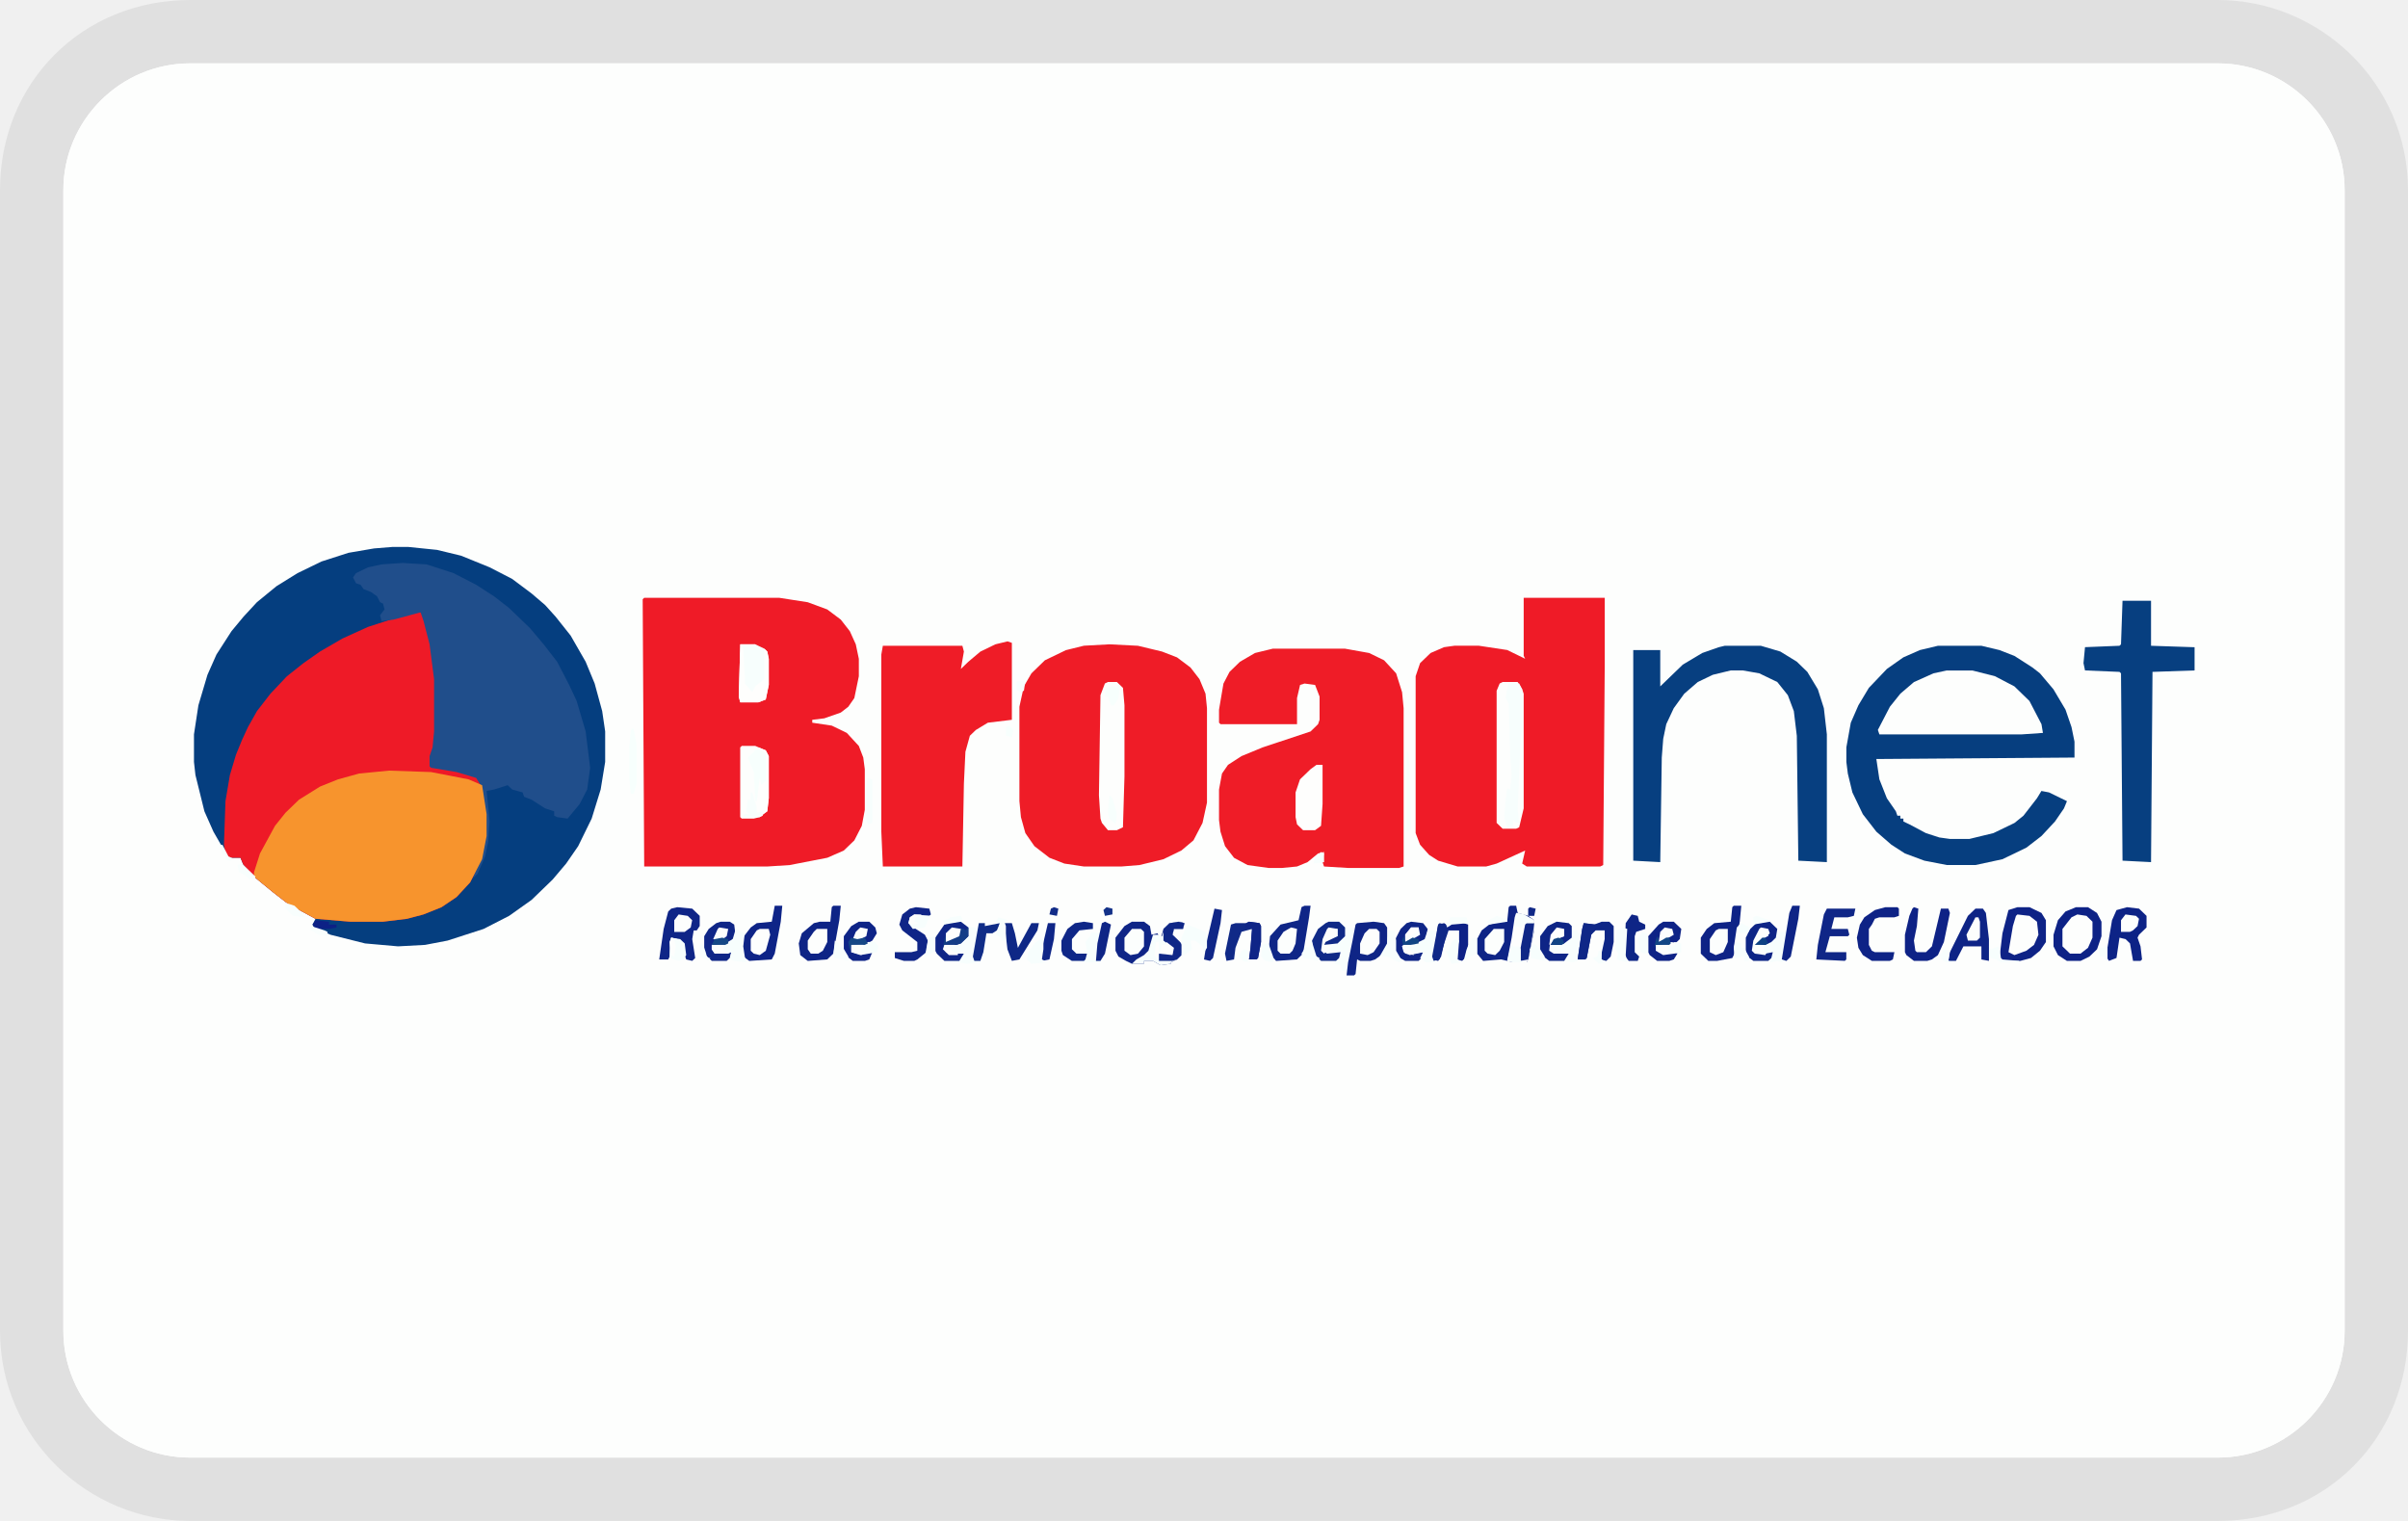
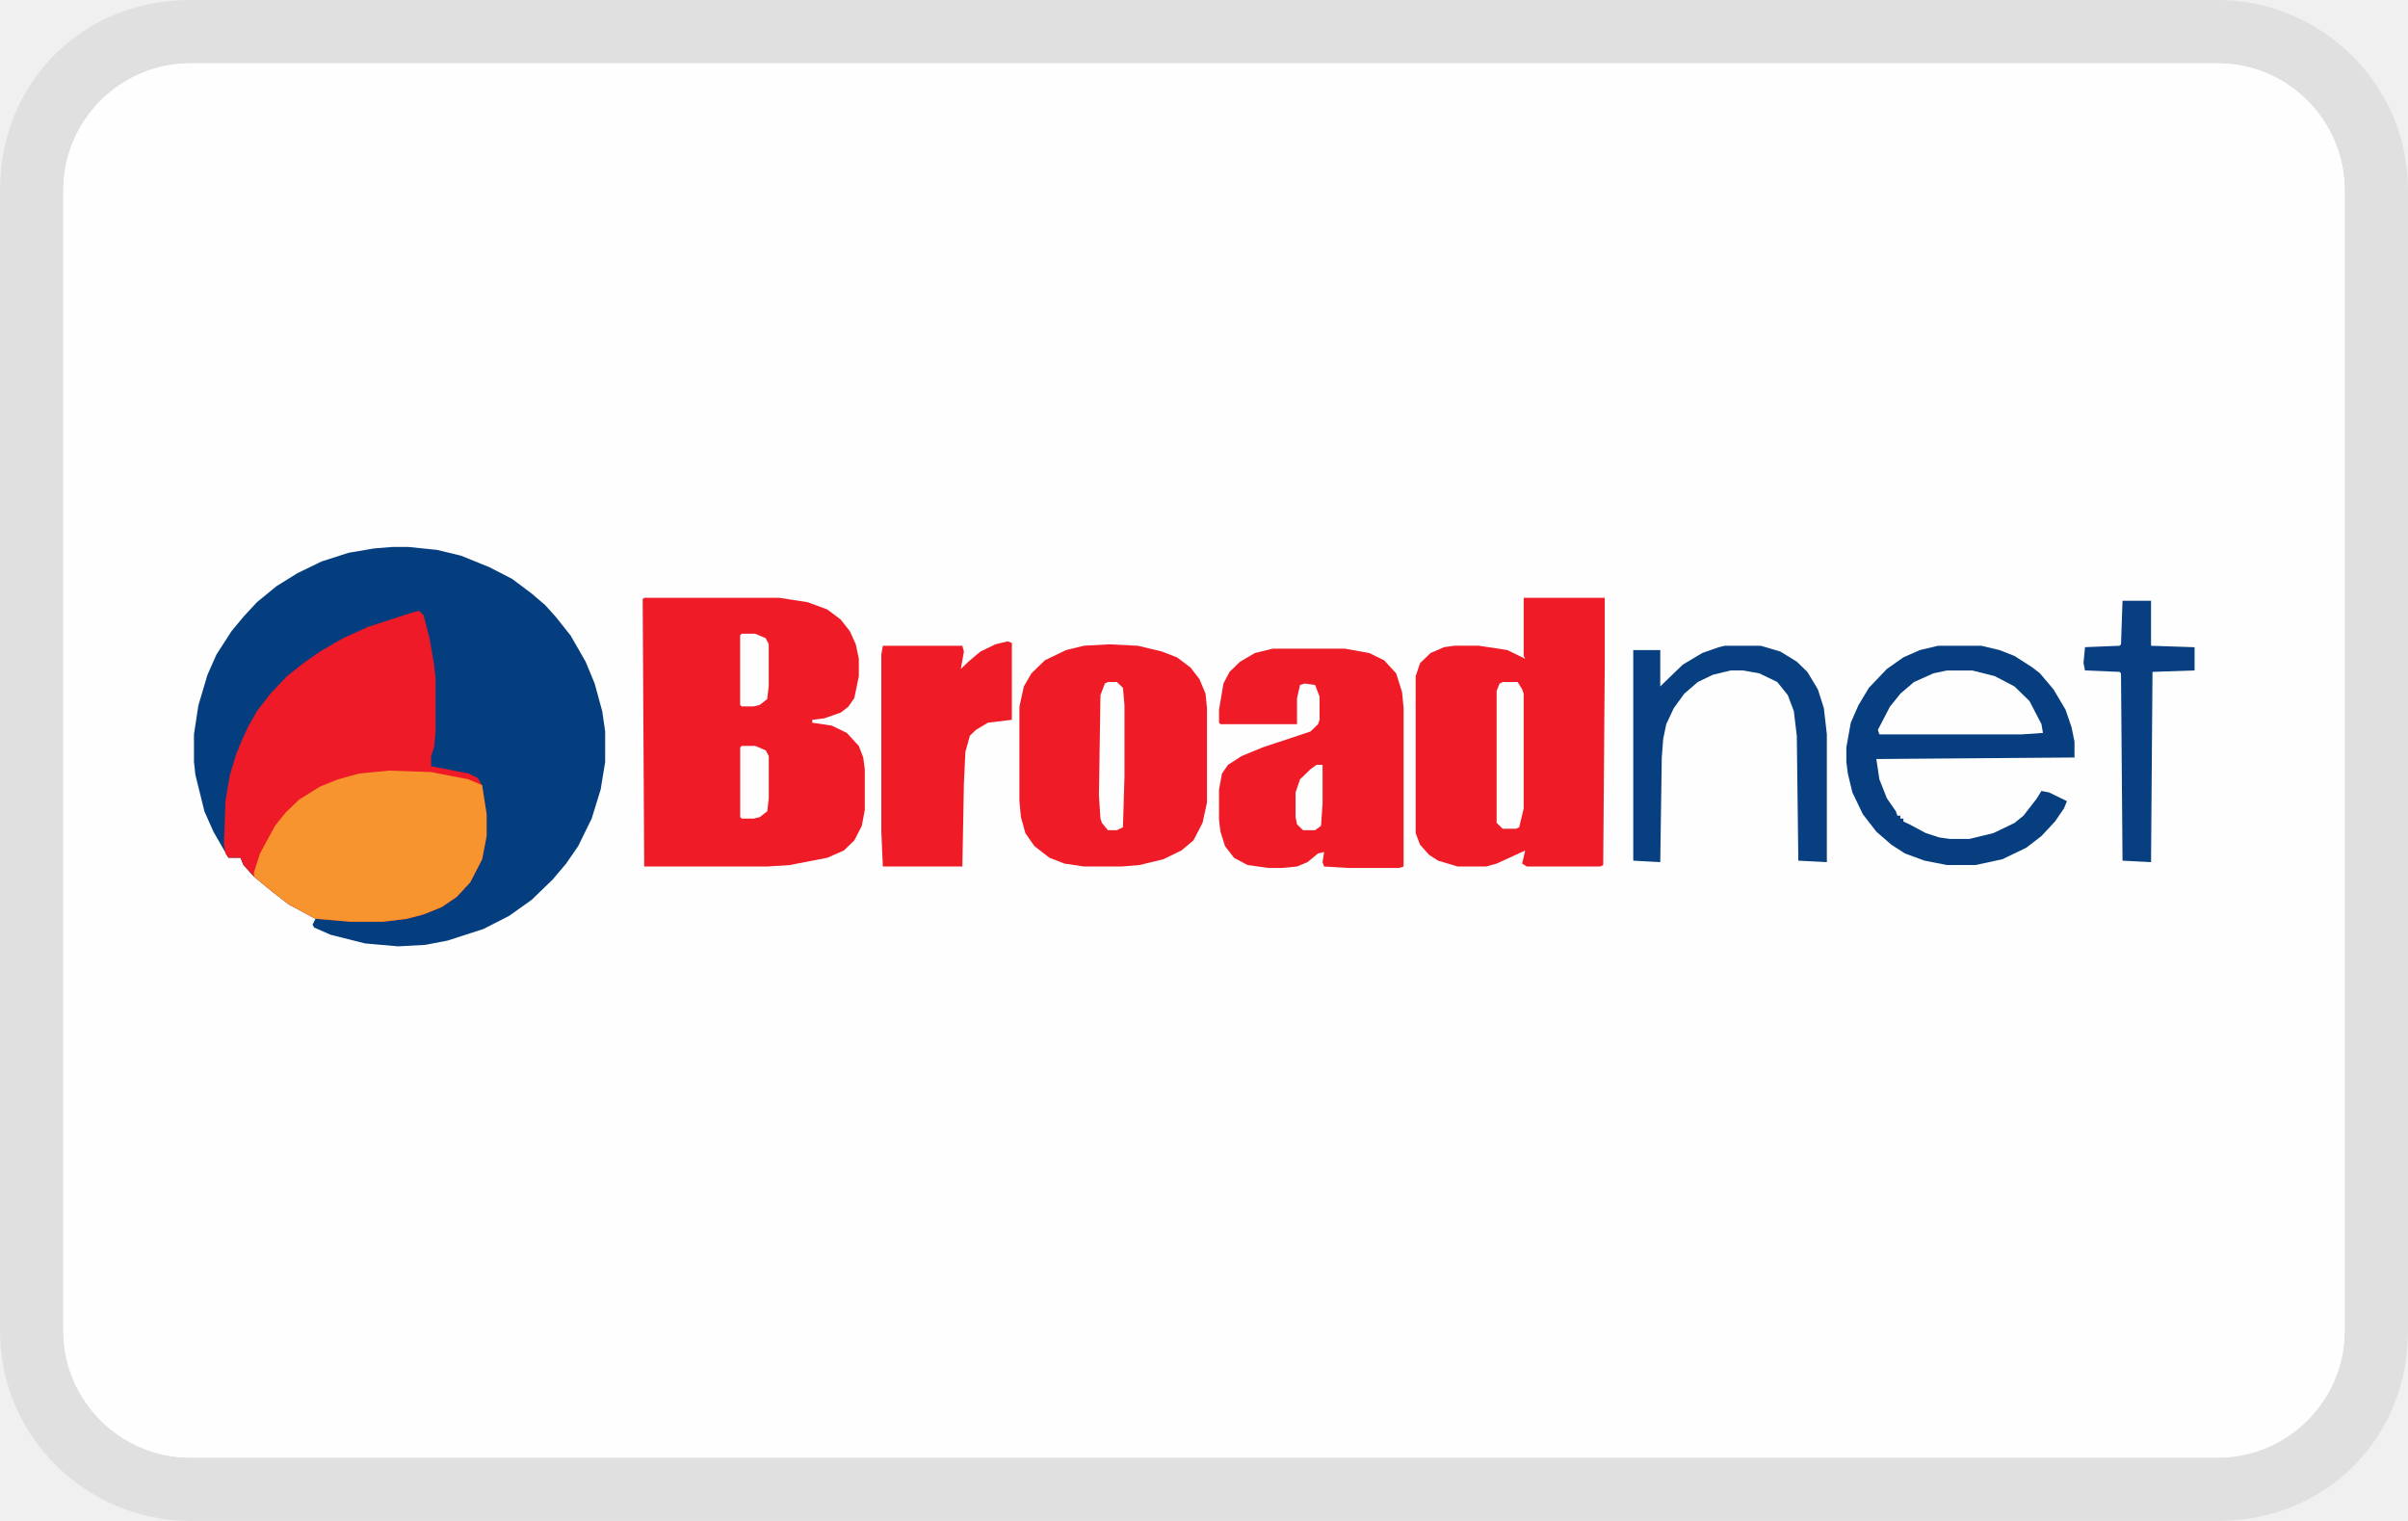
<svg xmlns="http://www.w3.org/2000/svg" width="38" height="24" viewBox="0 0 38 24" role="img" aria-labelledby="pi-broadnet">
  <path fill="#000" opacity=".07" d="M35 0H3C1.3 0 0 1.3 0 3v18c0 1.7 1.4 3 3 3h32c1.7 0 3-1.3 3-3V3c0-1.7-1.4-3-3-3z" />
  <path fill="#fff" d="M35 1c1.1 0 2 .9 2 2v18c0 1.1-.9 2-2 2H3c-1.1 0-2-.9-2-2V3c0-1.1.9-2 2-2h32z" />
  <path fill="#FDFEFD" d="M3 1h32c1.1 0 2 .9 2 2v18c0 1.1-.9 2-2 2H3c-1.1 0-2-.9-2-2V3c0-1.1.9-2 2-2z" />
  <path d="M6.187 8.631h.26l.45.046.38.092.45.183.355.183.307.23.214.183.165.183.237.298.237.413.142.343.119.436.047.32v.482l-.071.435-.142.459-.213.435-.19.275-.213.252-.332.321-.355.252-.402.206-.569.184-.355.068-.426.023-.521-.046-.545-.137-.26-.115-.024-.045.047-.092-.426-.23-.237-.183-.308-.252-.166-.183-.047-.115h-.19l-.237-.412-.142-.32-.142-.574-.023-.206v-.435l.07-.459.143-.481.142-.32.237-.368.19-.229.212-.229.308-.252.332-.206.379-.184.426-.137.403-.069.284-.023z" fill="#053E7F" />
-   <path d="M6.613 9.64l.071.068.095.367.071.412.024.23v.825l-.024.252-.047.137v.16l.592.115.142.069.07.114.072.459v.344l-.071.366-.19.367-.213.23-.237.16-.284.114-.26.069-.38.046h-.52l-.545-.046-.426-.23-.237-.183-.308-.252-.166-.183-.047-.115h-.19l-.047-.068-.024-.138.024-.687.07-.413.096-.32.094-.23.095-.206.142-.252.213-.275.26-.275.261-.207.261-.183.355-.206.403-.183.71-.23.095-.022z" fill="#EE1A27" />
-   <path d="M10.166 9.433h2.131l.45.07.308.114.213.16.143.183.094.207.048.229v.275l-.071.344-.095.137-.119.092-.26.091-.19.023v.046l.308.046.237.115.19.206.07.183.024.183v.642l-.047.252-.118.23-.166.16-.26.114-.593.115-.355.023h-1.942l-.024-4.217.024-.023zM24.045 9.433h1.279v1.055L25.3 13.65l-.047.023h-1.16l-.072-.046.047-.206-.45.206-.165.046h-.45l-.308-.092-.142-.091-.143-.16-.07-.184V10.67l.07-.206.166-.16.213-.092.166-.023h.38l.45.068.283.138-.023-.046v-.917z" fill="#EF1B27" />
-   <path d="M17.508 10.167l.45.023.379.091.237.092.213.16.142.184.095.229.023.229v1.49l-.07.32-.143.275-.19.16-.284.138-.378.092-.285.023h-.592l-.308-.046-.236-.092-.237-.183-.143-.206-.07-.252-.024-.252v-1.49l.07-.32.12-.207.212-.206.332-.16.284-.07.403-.022zM20.09 10.236h1.136l.38.068.236.115.19.206.094.298.024.252v2.498l-.071.023h-.805l-.38-.023-.023-.069.024-.16-.095.023-.166.137-.166.069-.236.023h-.214l-.331-.046-.213-.114-.142-.184-.072-.229-.023-.183v-.482l.047-.252.095-.137.213-.138.332-.137.758-.252.118-.115.024-.069v-.366l-.071-.184-.166-.022-.071.022-.048.207v.412h-1.207l-.024-.023v-.206l.07-.412.096-.184.165-.16.237-.138.284-.069z" fill="#EF1C27" />
-   <path d="M6.353 8.883l.379.023.426.138.355.183.284.183.237.184.332.32.213.253.213.275.19.366.118.252.142.482.071.573-.047.343-.119.23-.19.229-.165-.023-.047-.023v-.069l-.142-.046-.214-.137-.118-.046-.024-.069-.165-.046-.071-.068-.214.068-.118.023.047.482-.023.32-.048.23-.118.274-.071.07.047-.138.095-.252.047-.275v-.344l-.07-.458-.072-.115-.308-.092-.402-.068-.024-.023v-.16l.047-.138.024-.252v-.825l-.071-.55-.095-.367-.047-.138-.426.115-.19.023-.024-.092.071-.091-.023-.092-.048-.023-.047-.092-.095-.068-.118-.046-.048-.069-.07-.023-.048-.092.047-.068.19-.092.213-.046.332-.023z" fill="#204E8B" />
-   <path d="M6.14 12.16l.663.023.592.115.213.092.071.458v.344l-.071.366-.19.367-.213.23-.237.16-.284.114-.26.069-.38.046h-.52l-.545-.046-.426-.23-.237-.183-.308-.252v-.068l.095-.298.237-.436.165-.206.213-.206.332-.207.284-.114.332-.092.474-.046z" fill="#F7942D" />
-   <path d="M30.582 10.19h.686l.285.068.236.092.285.183.118.092.213.252.19.32.095.276.047.23v.251l-3.127.023.048.32.118.299.142.206.024.069h.047v.046h.048v.046l.095.045.26.138.213.069.166.023h.308l.379-.092.332-.16.142-.115.213-.275.07-.115.12.023.283.138-.047.114-.142.207-.213.229-.237.183-.379.183-.426.092h-.45l-.356-.069-.307-.114-.214-.138-.237-.206-.213-.275-.165-.344-.072-.298-.023-.183v-.23l.07-.389.12-.275.165-.275.284-.298.26-.183.261-.115.285-.068z" fill="#063E7F" />
-   <path d="M15.897 10.12l.071.024v1.214l-.379.046-.19.115-.094.091-.07.253-.024.504-.024 1.306h-1.255l-.024-.55v-2.796l.024-.137h1.255l.024.091-.048.275.118-.114.19-.16.237-.115.19-.046z" fill="#EF1C27" />
-   <path d="M27.218 10.19h.569l.308.091.26.16.166.161.166.275.095.298.047.412v2.017l-.45-.023-.024-1.97-.047-.39-.095-.252-.166-.207-.284-.137-.26-.046h-.19l-.284.069-.237.114-.213.184-.166.229-.118.252-.048.23-.023.297-.024 1.65-.426-.023v-3.323h.426v.573l.355-.343.308-.184.26-.091.095-.023zM33.495 9.48h.45v.71l.687.023v.366l-.664.023-.023 3.002-.45-.023-.024-2.956-.024-.023-.544-.023-.024-.115.024-.252.544-.022.024-.023.024-.688z" fill="#073F80" />
-   <path d="M30.724 10.58h.402l.355.09.308.161.237.23.19.366.023.138-.331.023h-2.25l-.024-.07.19-.366.165-.206.214-.183.308-.138.213-.046zM23.713 10.762h.237l.071.115.024.069v1.81l-.071.298-.048.023h-.213l-.095-.092V10.9l.048-.115.047-.023zM17.484 10.762h.142l.095.092.024.275v1.123l-.024.802-.095.046h-.142l-.095-.115-.023-.068-.024-.367.024-1.581.07-.184.048-.023z" fill="#FDFEFD" />
-   <path d="M20.966 14.544h.166l.118.091.119.023.047-.091.379-.023.095.091v.298l-.095.138-.095.069-.071.022h-.166l-.047-.023-.024.23-.023.023h-.119v-.07h-.071l-.024-.09-.094-.024v-.046h-.214l-.118-.114-.024-.206.095-.184.119-.091.047-.023z" fill="#F8FEFD" />
-   <path d="M23.832 14.292h.094l.024.114.166.046.095.069v.16l-.095.459-.024.045h-.213l-.19-.046-.284.024-.095-.115v-.23l.072-.137.118-.091.166-.046h.118l.024-.23.024-.022z" fill="#0E2486" />
-   <path d="M17.863 14.544h.19l.094.069.024.137.095-.023.047.092.048-.16.094-.092.166-.023.071.023-.023.091h-.143l-.023.092.118.114.048.07-.024.137-.071.069-.095.045v.023l-.166.023-.118-.069h-.142v.046h-.19l-.095-.046-.118-.068-.047-.092v-.206l.142-.183.118-.07z" fill="#0F2587" />
-   <path d="M32.76 14.315h.19l.142.091.071.138v.229l-.07.206-.12.115-.141.069h-.214l-.142-.092-.07-.138v-.183l.07-.23.119-.137.166-.068z" fill="#0D2286" />
-   <path d="M31.837 14.315h.19l.189.091.07.115v.344l-.094.137-.142.115-.166.045H31.6l-.047-.045.047-.39.095-.367.142-.045z" fill="#0E2386" />
-   <path d="M24.566 14.544l.19.023.07.114h.071v.046h.048l.047-.16.166.022.118-.045h.119l.07.069v.252l-.046.229-.072.069-.094-.024.07-.32v-.138h-.141l-.071.069-.072.367-.213.068-.142-.023h-.237l-.118-.091-.024-.046v-.252l.119-.16.142-.07z" fill="#F8FEFD" />
-   <path d="M11.705 11.77h.213l.166.07.048.091v.665l-.024.206-.119.092-.094.023h-.19l-.024-.023v-1.1l.024-.023z" fill="#FDFEFD" />
-   <path d="M14.997 14.544h.166l.142.091h.071l.048.023.023-.091h.095v.046l.237-.046-.047.114-.071.046h-.095l-.048.298-.047.16-.213.023-.142-.023-.213-.023-.119-.114-.024-.046v-.206l.143-.207.094-.045zM28.284 14.292h.119l-.024.206-.118.596-.072.069-.07.022-.072-.023-.094.023-.048-.023h-.236l-.119-.091-.024-.046v-.23l.095-.137.095-.091.213-.023.118.114v.046h.142l.072-.39.023-.022zM11.681 10.167h.237l.143.068.047.046.024.115v.412l-.048.23-.118.045h-.284l-.024-.091.024-.825zM23.808 10.785h.166l.047.092v.642l-.024.114-.047 1.146.024.206h-.048l-.047-.045v.091l-.095.023-.047-.16.024-.275.023-.184.048.023.023-.229-.023-.298-.024-.825-.047-.091.023-.16.024-.07z" fill="#F7FEFD" />
-   <path d="M20.776 12.069h.095v.618l-.024.344-.094.069h-.19l-.095-.092-.023-.114v-.39l.07-.206.166-.16.095-.07z" fill="#FEFEFD" />
-   <path d="M13.15 14.292h.118l-.023.229-.095.527-.095.091-.308.024-.118-.092-.024-.184.048-.16.19-.16.094-.023h.166l.023-.23.024-.022z" fill="#0E2486" />
-   <path d="M27.36 14.292h.119l-.024.252-.095.527-.023.046-.237.045h-.142l-.118-.114v-.252l.094-.138.119-.091.26-.023.024-.23.023-.022z" fill="#0E2386" />
-   <path d="M20.587 14.292h.095l-.024.183-.095.573-.095.091-.331.024-.095-.115-.024-.046.024-.23.166-.183.284-.068.047-.207.048-.022z" fill="#0F2687" />
-   <path d="M21.676 14.544l.166.023.048.068v.298l-.095.138-.095.069-.071.022h-.166l-.047-.023-.024.23-.024.023h-.118l.024-.207.07-.343.048-.253.024-.022.26-.023z" fill="#0F2586" />
-   <path d="M33.566 14.315l.19.023.118.114v.183l-.119.115-.023.046.047.137.024.207-.024.022h-.118l-.048-.275-.07-.068-.096-.023-.047.32-.118.046-.048-.068.095-.573.071-.16.166-.046z" fill="#0D2386" />
-   <path d="M10.687 14.315l.237.023.118.114v.16l-.047.07h-.048l-.023.137.047.298-.047.045-.095-.022-.024-.07-.024-.183-.094-.068-.095-.023-.024.298-.023.046h-.142l.07-.482.072-.275.047-.045.095-.023z" fill="#0F2587" />
-   <path d="M12.226 14.292h.119l-.024.252-.095.504-.047.091-.355.024-.095-.07-.024-.274.142-.184.095-.068.237-.023.047-.252z" fill="#0E2487" />
-   <path d="M31.174 14.338h.118l.047.068.048.413v.343l-.119-.022v-.207h-.284l-.118.23h-.119l.024-.138.284-.573.119-.114z" fill="#0E2486" />
-   <path d="M17.105 14.544l.142.023v.091l-.213.023-.118.138v.16l.07.069.167-.046-.024-.138.071-.091.024-.069.118.023.048-.16.07-.023.072.069-.095.435-.071.137h-.237l-.213-.023-.142-.091-.024-.069v-.16l.095-.184.118-.091.142-.023zM18.597 14.544l.095.023-.024.091h-.142l-.023.092.118.114.047.07-.023.137-.071.069-.095.045v.023l-.166.023-.118-.069h-.142v.046h-.19l.071-.069.119-.068.07-.069.072-.252h.095l.023.023h.024l.047-.138.071-.068.142-.023z" fill="#F7FEFD" />
-   <path d="M30.203 14.315l.07.023-.023.275-.047.229.023.16.024.023h.142l.095-.092.142-.595h.118l.024.068-.095.459-.094.206-.095.069-.071.022h-.213l-.119-.091-.023-.046v-.275l.07-.298.048-.114.024-.023z" fill="#0E2286" />
-   <path d="M32.784 14.43l.142.022.095.092v.252l-.071.16-.118.092h-.166l-.119-.115v-.275l.143-.183.094-.046z" fill="#FDFEFD" />
-   <path d="M28.829 14.338h.45l-.024.114-.094.023h-.214l-.047.183h.26l.024.092-.023.023h-.285l-.07.252h.33v.115l-.023.022-.45-.022.024-.23.095-.48.047-.092z" fill="#0F2687" />
-   <path d="M23.926 14.406l.119.023.165.092v.16l-.094.459-.024.045h-.213l-.095-.023.071-.366.048-.321.023-.069zM31.837 14.43l.19.022.118.092.023.206-.07.16-.12.092-.189.069-.094-.046.07-.412.048-.16.024-.024z" fill="#FDFEFD" />
-   <path d="M14.997 14.544h.166l.119.091v.138l-.119.114-.07.023h-.19l.023.115.048.023h.236l-.07.114h-.237l-.119-.114-.024-.046v-.206l.143-.207.094-.045z" fill="#0F2687" />
-   <path d="M26.247 14.544h.166l.119.114-.024.16-.047.046-.119.046h-.213l.047.115.166.023.142-.023-.07.114-.072.024h-.19l-.118-.092-.023-.046v-.252l.165-.184.071-.045z" fill="#0E2386" />
-   <path d="M11.374 14.544h.142l.07.045.024.184-.118.114-.047.023h-.213l.047.115h.26l-.023.092-.048.045h-.236l-.095-.091-.024-.046v-.252l.071-.115.119-.091.07-.023z" fill="#0F2687" />
-   <path d="M13.553 14.544h.165l.095.091.024.092-.071.115-.119.068h-.213l.024.115.142.023.166-.023-.048.114-.07.024h-.19l-.119-.092-.023-.046v-.252l.118-.16.119-.07z" fill="#0E2487" />
-   <path d="M22.268 14.544l.19.023.071.091-.024.16-.165.092-.19.023.024.092.142.023.142-.023-.024.092-.047.045h-.213l-.119-.068-.047-.092v-.16l.095-.184.094-.091.072-.023z" fill="#0F2687" />
-   <path d="M29.753 14.315h.19l.023.023v.114l-.071.023h-.237l-.071.023-.047.092-.048.068v.252l.047.092.048.023h.308l-.024.115-.047.022h-.285l-.142-.091-.07-.115-.024-.16.047-.206.071-.115.166-.115.166-.045z" fill="#0E2386" />
-   <path d="M14.453 14.315l.213.023.024.091-.024.023h-.237l-.071.046.024.115.213.137.047.092-.024.183-.142.115-.047.022h-.166l-.142-.045v-.092h.26l.095-.023v-.137l-.237-.184-.047-.091.047-.16.119-.092.095-.023z" fill="#0F2587" />
-   <path d="M19.71 14.544l.166.023.024.046v.252l-.047.252-.024.022h-.119l.024-.183.024-.298-.166.046-.095.252-.023.184-.119.022-.024-.114.095-.459.071-.022h.166l.047-.023z" fill="#102987" />
-   <path d="M11.681 10.167h.237v.023h-.213l.024.045.024.436v.114l.118.138.047-.092.143-.114v-.482l.047.046.024.115v.412l-.048.23-.118.045h-.284l-.024-.091.024-.825z" fill="#FEFEFD" />
-   <path d="M25.276 14.544h.119l.07.069v.252l-.047.229-.07.069-.095-.024.07-.32v-.138h-.142l-.07.069-.072.367-.023.022h-.119l.071-.48.024-.092.166.022.118-.045z" fill="#0E2686" />
-   <path d="M23.026 14.544l.142.045v.321l-.047.207-.047.045-.095-.023.024-.206.023-.091v-.16h-.19l-.094.412-.047.069-.095-.024.095-.55.094-.022.071.046.048-.046.118-.023z" fill="#0D2186" />
-   <path d="M20.966 14.544h.166l.094.091v.138l-.118.114-.213.023.024-.068.142-.07h.047v-.114h-.142l-.071.16-.024.184.071.046.213-.023-.023.092-.048.045h-.237l-.118-.114-.024-.206.095-.184.119-.091.047-.023z" fill="#102A87" />
-   <path d="M27.787 14.544h.142l.118.114-.023.138-.071.069-.095.045h-.166l.119-.114.094-.023-.023-.115-.119.023-.095.23.024.114.166.023.118-.023-.023.092-.048.045h-.236l-.119-.091-.024-.046v-.23l.095-.137.095-.091.07-.023zM24.566 14.544l.19.023.047.046v.183l-.119.091-.047.023h-.166l.047-.091.166-.046-.023-.115-.119.023-.07.115-.025.206.072.046h.236l-.07.114h-.238l-.118-.091-.024-.046v-.252l.119-.16.142-.07z" fill="#0E2586" />
-   <path d="M15.85 14.567h.118l.048.16.047.23.213-.39h.119l-.024.114-.284.459-.119.022-.07-.183-.048-.412z" fill="#0F2886" />
-   <path d="M22.529 14.681h.118l.024.023-.024.252-.023.184.07.045h-.189l-.094-.068.047-.092-.213.046-.095-.046-.024-.092.024-.023.237-.045.095-.046.047-.138z" fill="#F7FEFD" />
-   <path d="M17.105 14.544l.142.023v.091l-.213.023-.118.138v.16l.07.069h.167l-.024.091-.024.024h-.19l-.141-.092-.024-.069v-.16l.095-.184.118-.091.142-.023z" fill="#0F2787" />
-   <path d="M11.61 14.658l.143.07-.024.205.024.16.023.092-.19-.023-.07-.022.024-.115-.048.023h-.213l-.047-.069v-.069l.213-.023.118-.068.047-.16z" fill="#F7FEFD" />
-   <path d="M25.75 14.43l.095.022.023.092.095.046v.068l-.142.046-.024.069v.252l.071.069-.023.069h-.142l-.071-.092.023-.504.095-.138z" fill="#0E2586" />
-   <path d="M18.597 14.544l.095.023-.024.091h-.142l-.023.092.118.114.047.07-.023.137-.071.069-.071.022h-.214v-.114h.214l-.024-.115-.119-.091v-.184l.095-.091.142-.023z" fill="#0F2787" />
-   <path d="M11.966 11.794l.118.045.048.092v.665l-.024.206-.071.046-.095-.023-.047-.183h.047l.024-.367.047-.046.048.046v-.39l-.095-.091z" fill="#FEFEFD" />
-   <path d="M28.284 14.292h.119l-.024.206-.119.596-.07.069-.072-.024.119-.733.047-.114z" fill="#0E2486" />
-   <path d="M11.966 11.817l.118.068v.436l-.07.069-.024-.115-.048.367h-.024l-.023-.459-.095-.229.118-.114.048-.023z" fill="#F7FFFD" />
-   <path d="M19.166 14.338l.118.022-.023.207-.119.55-.047.045L19 15.14l.047-.298.119-.505z" fill="#0F2687" />
-   <path d="M18.74 14.59l.118.045.166.07.023.09v.161l-.047.069-.024-.092-.118-.091h-.071l.024.137-.119.092h-.047v-.275l.095-.206z" fill="#F7FEFD" />
-   <path d="M17.863 14.658h.142l.048.046v.23l-.095.114-.118.023-.095-.069v-.206l.118-.138zM23.571 14.658h.166v.207l-.071.137-.071.069-.119-.023-.047-.046v-.183l.142-.16z" fill="#FCFEFD" />
-   <path d="M15.447 14.567h.095v.046l.237-.046-.047.114-.071.046h-.095l-.048.298-.047.137h-.095l-.023-.068.094-.527z" fill="#102C87" />
-   <path d="M21.605 14.658h.119l.047.046v.183l-.095.138-.094.046-.119-.023v-.16l.071-.16.071-.07zM12.89 14.658h.165v.207l-.07.137-.072.046h-.118l-.048-.069v-.137l.095-.138.047-.046z" fill="#FDFEFD" />
-   <path d="M9.976 11.496H10l.047.252v.619l-.047.16h-.047l-.024-.252v-.481l.024-.275.023-.023z" fill="#F7FFFD" />
-   <path d="M11.99 14.658h.142l.023.092-.07.252-.096.069-.094-.023-.048-.046v-.183l.095-.138.047-.023z" fill="#FDFEFD" />
-   <path d="M20.374 14.635l.094.023-.023.23-.048.114-.047.046h-.142l-.047-.046v-.16l.094-.138.119-.069zM27.124 14.658h.142v.207l-.071.16-.119.046-.094-.046v-.206l.094-.138.048-.023z" fill="#FCFEFD" />
-   <path d="M27.479 14.567l.142.068-.047.115-.024.046v.229l.047.069v.069h-.07v-.07l-.143.024-.024-.16.048-.322.07-.068z" fill="#FDFEFD" />
-   <path d="M19.71 14.544l.166.023.024.046v.252l-.047.252-.024.022h-.118l.023-.183.024-.298-.118-.023.023-.068.048-.023z" fill="#0F2587" />
-   <path d="M15.021 14.635l.19.023.023.023.047-.046v.138l-.118.114-.07.023h-.19l-.024.046.024-.137.047-.115.071-.069z" fill="#133D86" />
-   <path d="M24.092 14.567h.119l-.024.183-.071.39-.119.022v-.206l.071-.366.024-.023z" fill="#0F2786" />
-   <path d="M16.537 14.567h.118l-.023.252-.071.32-.119.024-.023-.092.118-.504z" fill="#0F2687" />
-   <path d="M24.992 14.567l.213.023-.095.16-.07.367-.024.023h-.119l.071-.482.024-.091z" fill="#0F2787" />
-   <path d="M10.592 14.796l.142.023.071.068.024.184-.047.069-.071.022-.143-.045v-.253l.024-.068z" fill="#F7FEFD" />
-   <path d="M22.718 14.567l.095.023.047.091-.07.207-.072.252-.094.022-.024-.068.095-.504.023-.023z" fill="#102887" />
-   <path d="M17.437 14.544l.095.045-.095.459-.071.114h-.071l.023-.275.071-.32.048-.023z" fill="#0F2586" />
-   <path d="M25.608 14.635l.071.023-.024.413.024.114-.166-.046.024-.091-.047-.069.023-.298.095-.046zM16.419 14.819h.047v.16l-.024.16.095.046-.26.023-.072-.068.024-.115.095-.138.095-.068zM21.913 14.681h.095l.024.16v.161l.094.16-.047.023-.19-.091h-.118l.118-.207.024-.206z" fill="#F7FEFD" />
-   <path d="M33.542 14.43l.166.022.047.046-.023.115-.072.068-.047.023h-.142v-.183l.071-.092zM27.787 14.635l.118.023.024.069-.071.069-.142.091.118.023v.092l.048.023-.024.046-.166-.023-.047-.046.024-.16.094-.184.024-.023zM10.71 14.43l.143.022.07.069-.023.114-.095.07h-.165v-.184l.07-.092zM26.366 14.865l.166.022v.138l-.119.023-.166.023-.118-.069v-.091l.213-.024.024-.022z" fill="#FDFEFD" />
-   <path d="M13.695 14.865h.118l.047.068-.023.092-.26.046-.143-.046v-.114l.213-.024.048-.022zM13.695 12.275l.07.023v.687l-.07.023-.024-.068v-.527l.024-.138z" fill="#F7FEFD" />
-   <path d="M22.197 11.863h.024l.024.252.023.962-.07.046v-1.26z" fill="#F7FFFD" />
-   <path d="M14.429 14.43l.26.022-.047.069-.047.114-.19.023-.07-.091.023-.092.071-.046z" fill="#F7FEFD" />
-   <path d="M31.174 14.475h.047l.024.069v.252l-.048.046h-.142l-.023-.092.142-.275zM20.966 14.635l.142.023v.115l-.19.091-.023.046h.142l-.142.138-.048-.046.024-.183.071-.16.024-.024z" fill="#FDFEFD" />
-   <path d="M22.955 14.819l.071.023-.023.298.07.045-.165.023-.095-.206h.047l.048-.137.047-.046z" fill="#F7FEFD" />
-   <path d="M17.626 10.808h.048l-.024.207-.071.114h-.047l-.048-.137h-.047l.024-.138.094-.023.071.023v-.046z" fill="#F7FFFD" />
-   <path d="M11.847 12.504h.024l.071.23v.091l.095-.023v.069l-.048.023h-.26v-.046h.095l-.048-.046.024-.183h.047v-.115zM23.855 14.887l.024.046h.095l.023.046v.184l.095.022h-.213l-.095-.023.071-.275z" fill="#F7FEFD" />
-   <path d="M18.242 14.865h.047v.137l.024.023.024-.114h.047l.024-.046.118.091-.023.115-.214-.023-.023.092-.048-.07.024-.205z" fill="#FDFEFD" />
-   <path d="M23.926 14.406l.119.023.165.092v.046h-.142l-.07.068-.095-.022.023-.207z" fill="#F8FEFD" />
-   <path d="M13.174 14.842l.07.045v.046h.048l.095.16v.07l-.213-.046-.024-.046.024-.23zM15.755 14.475l.166.046-.071.023.024.069v.229h-.071v-.046l-.095-.046.047-.092.024-.091-.071-.023.047-.069zM25.916 14.704l.07.023.024.069v.23l-.047.022-.07-.023-.048-.206.07-.115zM27.384 14.865l.095.022v.07h.047l.071.137v.069h-.07v-.07l-.143.024-.024-.16.024-.092zM20.681 14.865h.024l.071.229.048.023-.024.045-.237-.045-.024-.069.071-.115.048.023.023-.091z" fill="#F7FEFD" />
-   <path d="M23.24 14.796l.07.023v.229l-.118.046-.095.068.048-.183.047-.092.047-.091z" fill="#F8FEFD" />
-   <path d="M4.979 14.52l.213.024v.046h.118v.046l-.118.022h-.213l-.047-.068.047-.07z" fill="#0D2186" />
-   <path d="M19.995 14.887h.023l.072.207v.091l-.119-.023-.071-.068.024-.184.07-.023z" fill="#F7FEFD" />
-   <path d="M15.021 14.635l.142.023-.024.115-.213.091v-.137l.095-.092z" fill="#FDFEFD" />
-   <path d="M22.268 14.635h.119l.023.115-.118.069-.118.045v-.114l.094-.115z" fill="#F9FEFD" />
-   <path d="M26.271 14.635l.118.023.024.092-.118.069-.119.045.024-.16.071-.069z" fill="#FCFEFD" />
-   <path d="M24.566 14.635l.118.023v.115l-.166.069-.07.068.023-.16.095-.115z" fill="#FDFEFD" />
-   <path d="M31.387 14.933l.023.046.119-.046.024.023.023.16.024.024.26.022v.023h-.284l-.07-.045-.096-.023-.023-.184zM24.21 14.887l.095.092.071.115v.069l-.118-.024-.095-.022-.023-.138.07-.091z" fill="#F7FEFD" />
-   <path d="M11.35 14.635l.142.023-.024.115-.094.069-.119-.023.071-.16.024-.024z" fill="#FDFEFD" />
-   <path d="M17.508 12.55l.047.046.071.252-.023.16-.095-.091-.024-.115.024-.252z" fill="#F7FFFD" />
-   <path d="M4.505 14.246l.142.046.119.114.047.069-.19-.023-.118-.114v-.092z" fill="#F8FEFD" />
-   <path d="M13.576 14.635l.119.023-.024.115-.142.069-.071-.023.047-.115.071-.069z" fill="#FCFEFD" />
-   <path d="M14.737 14.773h.024v.23l-.119.068-.047.023.047-.252.024-.046.07-.023z" fill="#F7FEFD" />
-   <path d="M3.818 13.627l.214.206-.024.046h-.071l-.071-.069-.095-.045-.024-.115.071-.023z" fill="#F8FEFD" />
-   <path d="M13.434 14.796l.095.023.118-.023.048.091-.048.023h-.213l-.023.092-.024-.138.047-.068z" fill="#154786" />
-   <path d="M22.884 14.475h.26l.024.092-.26.023-.071.045-.024-.068.047-.023.024-.069z" fill="#F8FEFD" />
-   <path d="M11.232 14.91h.189v.092l.071.023v.023h-.213l-.047-.069v-.069z" fill="#FDFEFD" />
-   <path d="M26.413 14.865l.119.022v.138l-.048.023-.166-.046v-.069l.119-.022-.024-.046z" fill="#F7FEFD" />
-   <path d="M13.434 14.91h.19v.07h-.048l.024.09-.166-.045v-.115z" fill="#FCFEFD" />
-   <path d="M30.653 14.98l.118.022-.024.16.095.023h-.118l-.095-.046-.024-.068.048-.046v-.046z" fill="#F7FEFD" />
-   <path d="M22.15 14.773l.024.092.118-.07.095.024v.068l-.237.046-.024-.091.024-.07z" fill="#114584" />
-   <path d="M19.64 14.98l.07.022-.023.16.047.023-.118-.023-.071-.068.047-.092.047-.023z" fill="#F7FFFD" />
-   <path d="M33.21 14.91l.048.046v.207l-.047-.023v-.046h-.072l-.023-.138h.095v-.046z" fill="#F7FEFD" />
-   <path d="M26.153 14.773l.023.092.119-.07h.047l.024.092-.024.023h-.213l-.024.046.024-.114.024-.07z" fill="#124685" />
-   <path d="M23.618 14.452l.119.046.047-.023v.069l-.284.045-.047-.045.165-.092z" fill="#F8FEFD" />
-   <path d="M11.397 14.796l.095.023v.068l-.047.023h-.213l.047-.091.118-.023z" fill="#154886" />
-   <path d="M20.847 13.444l.048.023v.137l-.166.023.024-.092.094-.091zM16.063 10.74h.119l-.024.16-.071.023-.048-.046v-.115l.024-.022z" fill="#F7FEFD" />
-   <path d="M10.592 14.796l.095.023h-.047l.023.114-.024.16-.047-.022-.024-.207.024-.068z" fill="#FDFEFD" />
-   <path d="M4.908 14.613l.213.068.047.023v.069l-.142-.023-.118-.069v-.068z" fill="#F9FEFD" />
-   <path d="M14.903 14.91h.165l-.094.023.047.07.095.045v.023h-.142l-.095-.092.024-.069z" fill="#FDFEFD" />
-   <path d="M11.066 14.887h.023l.048.138.024.092h.047l-.024.045-.142-.068v-.184l.024-.023zM15.163 14.452l.024.046-.024.046-.26.045-.024-.068.095-.023.023-.023.166-.023zM25.229 15.002h.047v.138l.071.045-.118.023-.095-.091.071-.023.024-.092zM27.479 14.567l.142.068-.024.07-.142.022-.023-.114.047-.046z" fill="#F7FEFD" />
-   <path d="M15.921 11.45l.071.069-.024.114-.094-.023v-.137l.047-.023z" fill="#F7FFFD" />
-   <path d="M27.716 14.452l.213.069v.023l-.26.045v-.114l.047-.023z" fill="#F7FEFD" />
-   <path d="M24.59 14.796l.07.023.024.068-.047.023h-.166l.047-.091.072-.023z" fill="#104484" />
-   <path d="M22.15 14.91h.166v.023h-.142l.07.046.072.092-.142-.023-.048-.115.024-.023z" fill="#FDFEFD" />
-   <path d="M17.46 14.315l.095.023v.091l-.118.023-.024-.092.048-.045z" fill="#133188" />
-   <path d="M16.632 14.315l.07.023-.023.114-.118-.023.023-.091.048-.023z" fill="#122C88" />
-   <path d="M14.429 14.43h.118l-.094.045-.024.069.071.023-.095.023-.07-.023.023-.092.071-.046z" fill="#FDFEFD" />
-   <path d="M27.81 14.796h.048l.047.091-.047.023h-.166l.119-.114z" fill="#0D4183" />
-   <path d="M22.268 14.635h.119v.046l-.119.092-.094-.023.094-.115z" fill="#FDFEFD" />
-   <path d="M24.14 14.315l.094.023-.023.114h-.095v-.114l.024-.023z" fill="#102887" />
-   <path d="M3.463 13.33h.047l.095.183.095.045-.071.023-.071-.023v-.068H3.51l-.048-.16z" fill="#F8FEFD" />
+   <path d="M6.613 9.64l.071.068.095.367.071.412.024.23v.825l-.024.252-.047.137v.16l.592.115.142.069.07.114.072.459v.344l-.07.366-.19.367-.214.23-.237.16-.284.114-.26.069-.38.046h-.52l-.545-.046-.426-.23-.237-.183-.308-.252-.166-.183-.047-.115h-.19l-.047-.068-.024-.138.024-.687.07-.413.096-.32.094-.23.095-.206.142-.252.213-.275.26-.275.261-.207.261-.183.355-.206.403-.183.71-.23.095-.022z" fill="#EE1A27" />
+   <path d="M10.166 9.433h2.131l.45.07.308.114.213.16.143.183.094.207.048.229v.275l-.071.344-.095.137-.119.092-.26.091-.19.023v.046l.308.046.237.115.19.206.07.183.024.183v.642l-.047.252-.118.23-.166.16-.26.114-.593.115-.355.023h-1.942l-.024-4.217.024-.023zm13.879 0h1.279v1.055L25.3 13.65l-.047.023h-1.16l-.072-.046.047-.206-.45.206-.165.046h-.45l-.308-.092-.142-.091-.143-.16-.07-.184V10.67l.07-.206.166-.16.213-.092.166-.023h.38l.45.068.283.138-.023-.046v-.916z" fill="#EF1B27" />
+   <path d="M17.508 10.167l.45.023.379.091.237.092.213.16.142.184.095.229.023.229v1.49l-.07.32-.143.275-.19.16-.284.138-.378.092-.285.023h-.592l-.308-.046-.236-.092-.237-.183-.143-.206-.07-.252-.024-.252v-1.49l.07-.32.12-.207.212-.206.332-.16.284-.07.403-.022zm2.582.069h1.136l.38.068.236.115.19.206.094.298.024.252v2.498l-.071.023h-.805l-.38-.023-.023-.069.024-.16-.095.023-.166.137-.166.069-.236.023h-.214l-.331-.046-.213-.114-.142-.184-.072-.229-.023-.183v-.482l.047-.252.095-.137.213-.138.332-.137.758-.252.118-.115.024-.069v-.366l-.071-.184-.166-.022-.071.022-.048.207v.412h-1.207l-.024-.023v-.206l.07-.412.096-.184.165-.16.237-.138.284-.069.001.001z" fill="#EF1C27" />
+   <path d="M6.14 12.16l.663.023.592.115.213.092.071.458v.344l-.07.366-.19.367-.214.23-.237.16-.284.114-.26.069-.38.046h-.52l-.545-.046-.426-.23-.237-.183-.308-.252v-.068l.095-.298.237-.436.165-.206.213-.206.332-.207.284-.114.332-.092.474-.046z" fill="#F7942D" />
+   <path d="M30.582 10.19h.686l.285.068.236.092.285.183.118.092.213.252.19.32.095.276.047.23v.25l-3.127.024.048.32.118.299.142.206.024.069h.047v.046h.048v.046l.095.045.26.138.213.069.166.023h.308l.379-.092.332-.16.142-.115.213-.275.07-.115.12.023.283.138-.047.114-.142.207-.213.229-.237.183-.379.183-.426.092h-.45l-.356-.07-.307-.113-.214-.138-.237-.206-.213-.275-.165-.344-.072-.298-.023-.183v-.23l.07-.39.12-.274.165-.275.284-.298.26-.183.261-.115.285-.068z" fill="#063E7F" />
+   <path d="M15.897 10.12l.071.024v1.214l-.379.046-.19.115-.094.091-.07.253-.024.504-.024 1.306h-1.255l-.024-.55v-2.796l.024-.137h1.255l.024.091-.048.275.118-.114.19-.16.237-.115.19-.046-.001-.001z" fill="#EF1C27" />
+   <path d="M27.218 10.19h.569l.308.091.26.16.166.161.166.275.095.298.047.412v2.017l-.45-.023-.024-1.97-.047-.39-.095-.252-.166-.207-.284-.137-.26-.046h-.19l-.284.069-.237.114-.213.184-.166.229-.118.252-.048.23-.023.297-.024 1.65-.426-.023v-3.323h.426v.573l.355-.343.308-.184.26-.091.095-.023zm6.277-.71h.45v.71l.687.023v.366l-.664.023-.023 3.002-.45-.023-.024-2.956-.024-.023-.544-.023-.024-.115.024-.252.544-.022.024-.023.024-.687z" fill="#073F80" />
+   <path d="M30.724 10.58h.402l.355.09.308.161.237.23.19.366.023.138-.331.023h-2.25l-.024-.07.19-.366.165-.206.214-.183.308-.138.213-.045zm-7.011.182h.237l.071.115.024.069v1.81l-.071.298-.048.023h-.213l-.095-.092V10.9l.048-.115.047-.023zm-6.229 0h.142l.095.092.024.275v1.123l-.024.802-.095.046h-.142l-.095-.115-.023-.068-.024-.367.024-1.581.07-.184.048-.023zM11.705 11.77h.213l.166.07.048.091v.665l-.024.206-.119.092-.094.023h-.19l-.024-.023v-1.1l.024-.024zM11.704 10h.213l.166.07.048.091v.665l-.024.206-.119.092-.094.023h-.19l-.024-.023v-1.1l.024-.024z" fill="#FDFEFD" />
+   <path d="M20.776 12.069h.095v.618l-.024.344-.094.069h-.19l-.095-.092-.023-.114v-.39l.07-.206.166-.16.095-.07v.001z" fill="#FEFEFD" />
</svg>
